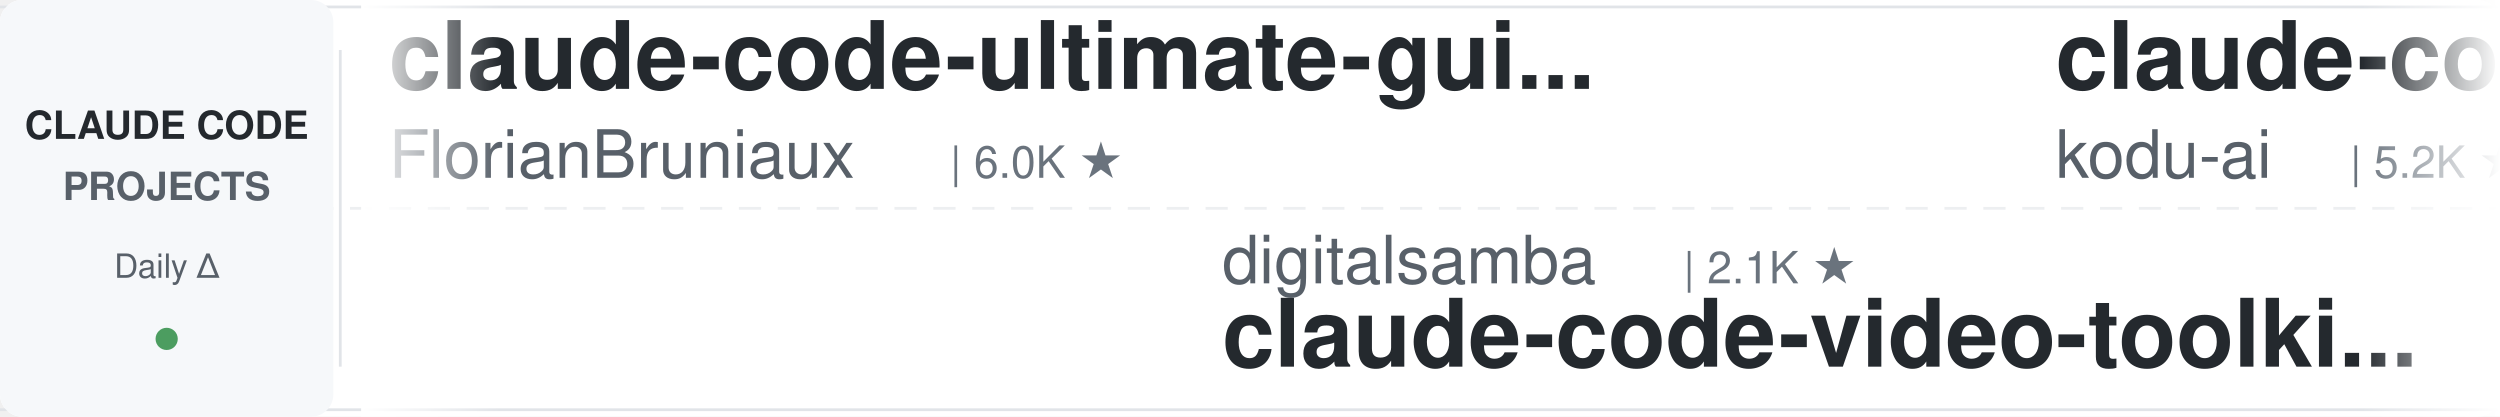
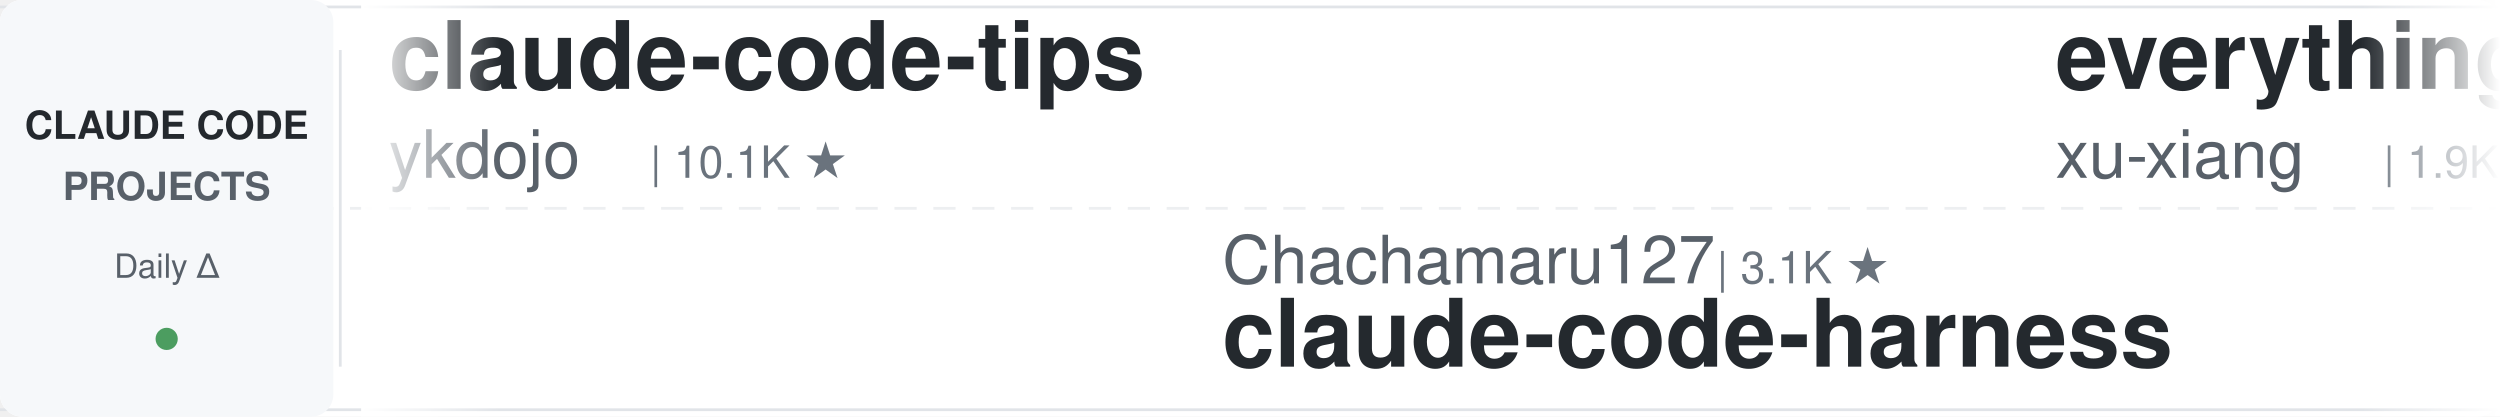
<svg xmlns="http://www.w3.org/2000/svg" width="900" height="150">
  <defs>
    <linearGradient id="leftFade" x1="0%" y1="0%" x2="100%" y2="0%">
      <stop offset="0%" style="stop-color:#ffffff;stop-opacity:1" />
      <stop offset="100%" style="stop-color:#ffffff;stop-opacity:0" />
    </linearGradient>
    <linearGradient id="rightFade" x1="0%" y1="0%" x2="100%" y2="0%">
      <stop offset="0%" style="stop-color:#ffffff;stop-opacity:0" />
      <stop offset="100%" style="stop-color:#ffffff;stop-opacity:1" />
    </linearGradient>
  </defs>
  <rect width="900" height="150" fill="#ffffff" rx="8" />
  <rect x="0" y="2" width="900" height="1" fill="#e1e4e8" />
  <rect x="0" y="147" width="900" height="1" fill="#e1e4e8" />
  <line x1="0" y1="75" x2="900" y2="75" stroke="#e1e4e8" stroke-width="1" stroke-dasharray="8 6" opacity="0.6" />
  <rect x="0" y="0" width="120" height="150" fill="#f6f8fa" rx="8" />
  <text x="60" y="50" font-family="-apple-system, BlinkMacSystemFont, 'Segoe UI', Helvetica, Arial, sans-serif" font-size="14" font-weight="600" fill="#24292e" text-anchor="middle">CLAUDE CODE</text>
  <text x="60" y="72" font-family="-apple-system, BlinkMacSystemFont, 'Segoe UI', Helvetica, Arial, sans-serif" font-size="14" font-weight="600" fill="#586069" text-anchor="middle">PROJECTS</text>
  <text x="60" y="100" font-family="-apple-system, BlinkMacSystemFont, 'Segoe UI', Helvetica, Arial, sans-serif" font-size="12" font-weight="500" fill="#586069" text-anchor="middle">Daily Δ</text>
  <circle cx="60" cy="122" r="4" fill="#22863a" opacity="0.8" />
  <rect x="122" y="18" width="1" height="114" fill="#e1e4e8" />
  <clipPath id="tickerClip">
    <rect x="130" y="0" width="770" height="150" />
  </clipPath>
  <g clip-path="url(#tickerClip)">
    <g id="tickerItems">
      <animateTransform attributeName="transform" attributeType="XML" type="translate" from="0 0" to="-3000 0" dur="54s" repeatCount="indefinite" />
      <g transform="translate(0, 0)">
-         <text x="140" y="32" font-family="-apple-system, BlinkMacSystemFont, 'Segoe UI', Helvetica, Arial, sans-serif" font-size="34" font-weight="600" fill="#24292e">claude-code-ultimate-gui...</text>
-         <text x="140" y="64" font-family="-apple-system, BlinkMacSystemFont, 'Segoe UI', Helvetica, Arial, sans-serif" font-size="24" font-weight="400" fill="#586069">FlorianBruniaux</text>
-         <text x="342" y="64" font-family="-apple-system, BlinkMacSystemFont, 'Segoe UI', Helvetica, Arial, sans-serif" font-size="16" font-weight="500" fill="#6a737d">| 6.0K ★</text>
+         <text x="140" y="32" font-family="-apple-system, BlinkMacSystemFont, 'Segoe UI', Helvetica, Arial, sans-serif" font-size="34" font-weight="600" fill="#24292e">claude-code-tips</text>
+         <text x="140" y="64" font-family="-apple-system, BlinkMacSystemFont, 'Segoe UI', Helvetica, Arial, sans-serif" font-size="24" font-weight="400" fill="#586069">ykdojo</text>
+         <text x="234" y="64" font-family="-apple-system, BlinkMacSystemFont, 'Segoe UI', Helvetica, Arial, sans-serif" font-size="16" font-weight="500" fill="#6a737d">| 10.1K ★</text>
      </g>
      <g transform="translate(300, 0)">
-         <text x="140" y="102" font-family="-apple-system, BlinkMacSystemFont, 'Segoe UI', Helvetica, Arial, sans-serif" font-size="24" font-weight="400" fill="#586069">digitalsamba</text>
-         <text x="306" y="102" font-family="-apple-system, BlinkMacSystemFont, 'Segoe UI', Helvetica, Arial, sans-serif" font-size="16" font-weight="500" fill="#6a737d">| 2.1K ★</text>
-         <text x="140" y="132" font-family="-apple-system, BlinkMacSystemFont, 'Segoe UI', Helvetica, Arial, sans-serif" font-size="34" font-weight="600" fill="#24292e">claude-code-video-toolki...</text>
+         <text x="140" y="102" font-family="-apple-system, BlinkMacSystemFont, 'Segoe UI', Helvetica, Arial, sans-serif" font-size="24" font-weight="400" fill="#586069">Chachamaru127</text>
+         <text x="318" y="102" font-family="-apple-system, BlinkMacSystemFont, 'Segoe UI', Helvetica, Arial, sans-serif" font-size="16" font-weight="500" fill="#6a737d">| 3.1K ★</text>
+         <text x="140" y="132" font-family="-apple-system, BlinkMacSystemFont, 'Segoe UI', Helvetica, Arial, sans-serif" font-size="34" font-weight="600" fill="#24292e">claude-code-harness</text>
      </g>
      <g transform="translate(600, 0)">
-         <text x="140" y="32" font-family="-apple-system, BlinkMacSystemFont, 'Segoe UI', Helvetica, Arial, sans-serif" font-size="34" font-weight="600" fill="#24292e">claude-coder</text>
-         <text x="140" y="64" font-family="-apple-system, BlinkMacSystemFont, 'Segoe UI', Helvetica, Arial, sans-serif" font-size="24" font-weight="400" fill="#586069">kodu-ai</text>
-         <text x="246" y="64" font-family="-apple-system, BlinkMacSystemFont, 'Segoe UI', Helvetica, Arial, sans-serif" font-size="16" font-weight="500" fill="#6a737d">| 5.2K ★</text>
+         <text x="140" y="32" font-family="-apple-system, BlinkMacSystemFont, 'Segoe UI', Helvetica, Arial, sans-serif" font-size="34" font-weight="600" fill="#24292e">everything-claude-code-z...</text>
+         <text x="140" y="64" font-family="-apple-system, BlinkMacSystemFont, 'Segoe UI', Helvetica, Arial, sans-serif" font-size="24" font-weight="400" fill="#586069">xu-xiang</text>
+         <text x="258" y="64" font-family="-apple-system, BlinkMacSystemFont, 'Segoe UI', Helvetica, Arial, sans-serif" font-size="16" font-weight="500" fill="#6a737d">| 1.9K ★</text>
      </g>
      <g transform="translate(900, 0)">
-         <text x="140" y="102" font-family="-apple-system, BlinkMacSystemFont, 'Segoe UI', Helvetica, Arial, sans-serif" font-size="24" font-weight="400" fill="#586069">affaan-m</text>
-         <text x="258" y="102" font-family="-apple-system, BlinkMacSystemFont, 'Segoe UI', Helvetica, Arial, sans-serif" font-size="16" font-weight="500" fill="#6a737d">| 260.8K ★</text>
-         <text x="140" y="132" font-family="-apple-system, BlinkMacSystemFont, 'Segoe UI', Helvetica, Arial, sans-serif" font-size="34" font-weight="600" fill="#24292e">ECC</text>
-       </g>
-       <g transform="translate(1200, 0)">
-         <text x="140" y="32" font-family="-apple-system, BlinkMacSystemFont, 'Segoe UI', Helvetica, Arial, sans-serif" font-size="34" font-weight="600" fill="#24292e">claude-code-templates</text>
-         <text x="140" y="64" font-family="-apple-system, BlinkMacSystemFont, 'Segoe UI', Helvetica, Arial, sans-serif" font-size="24" font-weight="400" fill="#586069">davila7</text>
-         <text x="246" y="64" font-family="-apple-system, BlinkMacSystemFont, 'Segoe UI', Helvetica, Arial, sans-serif" font-size="16" font-weight="500" fill="#6a737d">| 30.8K ★</text>
-       </g>
-       <g transform="translate(1500, 0)">
-         <text x="140" y="102" font-family="-apple-system, BlinkMacSystemFont, 'Segoe UI', Helvetica, Arial, sans-serif" font-size="24" font-weight="400" fill="#586069">ding113</text>
-         <text x="246" y="102" font-family="-apple-system, BlinkMacSystemFont, 'Segoe UI', Helvetica, Arial, sans-serif" font-size="16" font-weight="500" fill="#6a737d">| 3.4K ★</text>
-         <text x="140" y="132" font-family="-apple-system, BlinkMacSystemFont, 'Segoe UI', Helvetica, Arial, sans-serif" font-size="34" font-weight="600" fill="#24292e">claude-code-hub</text>
-       </g>
-       <g transform="translate(1800, 0)">
-         <text x="140" y="32" font-family="-apple-system, BlinkMacSystemFont, 'Segoe UI', Helvetica, Arial, sans-serif" font-size="34" font-weight="600" fill="#24292e">claude-code-proxy</text>
-         <text x="140" y="64" font-family="-apple-system, BlinkMacSystemFont, 'Segoe UI', Helvetica, Arial, sans-serif" font-size="24" font-weight="400" fill="#586069">fuergaosi233</text>
-         <text x="306" y="64" font-family="-apple-system, BlinkMacSystemFont, 'Segoe UI', Helvetica, Arial, sans-serif" font-size="16" font-weight="500" fill="#6a737d">| 2.8K ★</text>
-       </g>
-       <g transform="translate(2100, 0)">
        <text x="140" y="102" font-family="-apple-system, BlinkMacSystemFont, 'Segoe UI', Helvetica, Arial, sans-serif" font-size="24" font-weight="400" fill="#586069">Yeachan-Heo</text>
        <text x="294" y="102" font-family="-apple-system, BlinkMacSystemFont, 'Segoe UI', Helvetica, Arial, sans-serif" font-size="16" font-weight="500" fill="#6a737d">| 39.2K ★</text>
        <text x="140" y="132" font-family="-apple-system, BlinkMacSystemFont, 'Segoe UI', Helvetica, Arial, sans-serif" font-size="34" font-weight="600" fill="#24292e">oh-my-claudecode</text>
      </g>
+       <g transform="translate(1200, 0)">
+         <text x="140" y="32" font-family="-apple-system, BlinkMacSystemFont, 'Segoe UI', Helvetica, Arial, sans-serif" font-size="34" font-weight="600" fill="#24292e">Auto-claude-code-researc...</text>
+         <text x="140" y="64" font-family="-apple-system, BlinkMacSystemFont, 'Segoe UI', Helvetica, Arial, sans-serif" font-size="24" font-weight="400" fill="#586069">wanshuiyin</text>
+         <text x="282" y="64" font-family="-apple-system, BlinkMacSystemFont, 'Segoe UI', Helvetica, Arial, sans-serif" font-size="16" font-weight="500" fill="#6a737d">| 16.3K ★</text>
+       </g>
+       <g transform="translate(1500, 0)">
+         <text x="140" y="102" font-family="-apple-system, BlinkMacSystemFont, 'Segoe UI', Helvetica, Arial, sans-serif" font-size="24" font-weight="400" fill="#586069">luyao618</text>
+         <text x="258" y="102" font-family="-apple-system, BlinkMacSystemFont, 'Segoe UI', Helvetica, Arial, sans-serif" font-size="16" font-weight="500" fill="#6a737d">| 1.7K ★</text>
+         <text x="140" y="132" font-family="-apple-system, BlinkMacSystemFont, 'Segoe UI', Helvetica, Arial, sans-serif" font-size="34" font-weight="600" fill="#24292e">Claude-Code-Source-Study</text>
+       </g>
+       <g transform="translate(1800, 0)">
+         <text x="140" y="32" font-family="-apple-system, BlinkMacSystemFont, 'Segoe UI', Helvetica, Arial, sans-serif" font-size="34" font-weight="600" fill="#24292e">claude_codex_bridge</text>
+         <text x="140" y="64" font-family="-apple-system, BlinkMacSystemFont, 'Segoe UI', Helvetica, Arial, sans-serif" font-size="24" font-weight="400" fill="#586069">SeemSeam</text>
+         <text x="258" y="64" font-family="-apple-system, BlinkMacSystemFont, 'Segoe UI', Helvetica, Arial, sans-serif" font-size="16" font-weight="500" fill="#6a737d">| 3.5K ★</text>
+       </g>
+       <g transform="translate(2100, 0)">
+         <text x="140" y="102" font-family="-apple-system, BlinkMacSystemFont, 'Segoe UI', Helvetica, Arial, sans-serif" font-size="24" font-weight="400" fill="#586069">darcyegb</text>
+         <text x="258" y="102" font-family="-apple-system, BlinkMacSystemFont, 'Segoe UI', Helvetica, Arial, sans-serif" font-size="16" font-weight="500" fill="#6a737d">| 765 ★</text>
+         <text x="140" y="132" font-family="-apple-system, BlinkMacSystemFont, 'Segoe UI', Helvetica, Arial, sans-serif" font-size="34" font-weight="600" fill="#24292e">ClaudeCodeAgents</text>
+       </g>
      <g transform="translate(2400, 0)">
-         <text x="140" y="32" font-family="-apple-system, BlinkMacSystemFont, 'Segoe UI', Helvetica, Arial, sans-serif" font-size="34" font-weight="600" fill="#24292e">claude-code-prompts</text>
-         <text x="140" y="64" font-family="-apple-system, BlinkMacSystemFont, 'Segoe UI', Helvetica, Arial, sans-serif" font-size="24" font-weight="400" fill="#586069">repowise-dev</text>
-         <text x="306" y="64" font-family="-apple-system, BlinkMacSystemFont, 'Segoe UI', Helvetica, Arial, sans-serif" font-size="16" font-weight="500" fill="#6a737d">| 1.2K ★</text>
+         <text x="140" y="32" font-family="-apple-system, BlinkMacSystemFont, 'Segoe UI', Helvetica, Arial, sans-serif" font-size="34" font-weight="600" fill="#24292e">awesome-claude-code-suba...</text>
+         <text x="140" y="64" font-family="-apple-system, BlinkMacSystemFont, 'Segoe UI', Helvetica, Arial, sans-serif" font-size="24" font-weight="400" fill="#586069">VoltAgent</text>
+         <text x="270" y="64" font-family="-apple-system, BlinkMacSystemFont, 'Segoe UI', Helvetica, Arial, sans-serif" font-size="16" font-weight="500" fill="#6a737d">| 25.2K ★</text>
      </g>
      <g transform="translate(2700, 0)">
-         <text x="140" y="102" font-family="-apple-system, BlinkMacSystemFont, 'Segoe UI', Helvetica, Arial, sans-serif" font-size="24" font-weight="400" fill="#586069">WorldFlowAI</text>
-         <text x="294" y="102" font-family="-apple-system, BlinkMacSystemFont, 'Segoe UI', Helvetica, Arial, sans-serif" font-size="16" font-weight="500" fill="#6a737d">| 3.1K ★</text>
-         <text x="140" y="132" font-family="-apple-system, BlinkMacSystemFont, 'Segoe UI', Helvetica, Arial, sans-serif" font-size="34" font-weight="600" fill="#24292e">everything-claude-code</text>
+         <text x="140" y="102" font-family="-apple-system, BlinkMacSystemFont, 'Segoe UI', Helvetica, Arial, sans-serif" font-size="24" font-weight="400" fill="#586069">overwirehq</text>
+         <text x="282" y="102" font-family="-apple-system, BlinkMacSystemFont, 'Segoe UI', Helvetica, Arial, sans-serif" font-size="16" font-weight="500" fill="#6a737d">| 2.8K ★</text>
+         <text x="140" y="132" font-family="-apple-system, BlinkMacSystemFont, 'Segoe UI', Helvetica, Arial, sans-serif" font-size="34" font-weight="600" fill="#24292e">claude-code-telegram</text>
      </g>
      <g transform="translate(3000, 0)">
-         <text x="140" y="32" font-family="-apple-system, BlinkMacSystemFont, 'Segoe UI', Helvetica, Arial, sans-serif" font-size="34" font-weight="600" fill="#24292e">claude-code-ultimate-gui...</text>
-         <text x="140" y="64" font-family="-apple-system, BlinkMacSystemFont, 'Segoe UI', Helvetica, Arial, sans-serif" font-size="24" font-weight="400" fill="#586069">FlorianBruniaux</text>
-         <text x="342" y="64" font-family="-apple-system, BlinkMacSystemFont, 'Segoe UI', Helvetica, Arial, sans-serif" font-size="16" font-weight="500" fill="#6a737d">| 6.0K ★</text>
+         <text x="140" y="32" font-family="-apple-system, BlinkMacSystemFont, 'Segoe UI', Helvetica, Arial, sans-serif" font-size="34" font-weight="600" fill="#24292e">claude-code-tips</text>
+         <text x="140" y="64" font-family="-apple-system, BlinkMacSystemFont, 'Segoe UI', Helvetica, Arial, sans-serif" font-size="24" font-weight="400" fill="#586069">ykdojo</text>
+         <text x="234" y="64" font-family="-apple-system, BlinkMacSystemFont, 'Segoe UI', Helvetica, Arial, sans-serif" font-size="16" font-weight="500" fill="#6a737d">| 10.1K ★</text>
      </g>
      <g transform="translate(3300, 0)">
-         <text x="140" y="102" font-family="-apple-system, BlinkMacSystemFont, 'Segoe UI', Helvetica, Arial, sans-serif" font-size="24" font-weight="400" fill="#586069">digitalsamba</text>
-         <text x="306" y="102" font-family="-apple-system, BlinkMacSystemFont, 'Segoe UI', Helvetica, Arial, sans-serif" font-size="16" font-weight="500" fill="#6a737d">| 2.1K ★</text>
-         <text x="140" y="132" font-family="-apple-system, BlinkMacSystemFont, 'Segoe UI', Helvetica, Arial, sans-serif" font-size="34" font-weight="600" fill="#24292e">claude-code-video-toolki...</text>
+         <text x="140" y="102" font-family="-apple-system, BlinkMacSystemFont, 'Segoe UI', Helvetica, Arial, sans-serif" font-size="24" font-weight="400" fill="#586069">Chachamaru127</text>
+         <text x="318" y="102" font-family="-apple-system, BlinkMacSystemFont, 'Segoe UI', Helvetica, Arial, sans-serif" font-size="16" font-weight="500" fill="#6a737d">| 3.1K ★</text>
+         <text x="140" y="132" font-family="-apple-system, BlinkMacSystemFont, 'Segoe UI', Helvetica, Arial, sans-serif" font-size="34" font-weight="600" fill="#24292e">claude-code-harness</text>
      </g>
      <g transform="translate(3600, 0)">
-         <text x="140" y="32" font-family="-apple-system, BlinkMacSystemFont, 'Segoe UI', Helvetica, Arial, sans-serif" font-size="34" font-weight="600" fill="#24292e">claude-coder</text>
-         <text x="140" y="64" font-family="-apple-system, BlinkMacSystemFont, 'Segoe UI', Helvetica, Arial, sans-serif" font-size="24" font-weight="400" fill="#586069">kodu-ai</text>
-         <text x="246" y="64" font-family="-apple-system, BlinkMacSystemFont, 'Segoe UI', Helvetica, Arial, sans-serif" font-size="16" font-weight="500" fill="#6a737d">| 5.2K ★</text>
+         <text x="140" y="32" font-family="-apple-system, BlinkMacSystemFont, 'Segoe UI', Helvetica, Arial, sans-serif" font-size="34" font-weight="600" fill="#24292e">everything-claude-code-z...</text>
+         <text x="140" y="64" font-family="-apple-system, BlinkMacSystemFont, 'Segoe UI', Helvetica, Arial, sans-serif" font-size="24" font-weight="400" fill="#586069">xu-xiang</text>
+         <text x="258" y="64" font-family="-apple-system, BlinkMacSystemFont, 'Segoe UI', Helvetica, Arial, sans-serif" font-size="16" font-weight="500" fill="#6a737d">| 1.9K ★</text>
      </g>
      <g transform="translate(3900, 0)">
-         <text x="140" y="102" font-family="-apple-system, BlinkMacSystemFont, 'Segoe UI', Helvetica, Arial, sans-serif" font-size="24" font-weight="400" fill="#586069">affaan-m</text>
-         <text x="258" y="102" font-family="-apple-system, BlinkMacSystemFont, 'Segoe UI', Helvetica, Arial, sans-serif" font-size="16" font-weight="500" fill="#6a737d">| 260.8K ★</text>
-         <text x="140" y="132" font-family="-apple-system, BlinkMacSystemFont, 'Segoe UI', Helvetica, Arial, sans-serif" font-size="34" font-weight="600" fill="#24292e">ECC</text>
+         <text x="140" y="102" font-family="-apple-system, BlinkMacSystemFont, 'Segoe UI', Helvetica, Arial, sans-serif" font-size="24" font-weight="400" fill="#586069">Yeachan-Heo</text>
+         <text x="294" y="102" font-family="-apple-system, BlinkMacSystemFont, 'Segoe UI', Helvetica, Arial, sans-serif" font-size="16" font-weight="500" fill="#6a737d">| 39.2K ★</text>
+         <text x="140" y="132" font-family="-apple-system, BlinkMacSystemFont, 'Segoe UI', Helvetica, Arial, sans-serif" font-size="34" font-weight="600" fill="#24292e">oh-my-claudecode</text>
      </g>
    </g>
  </g>
  <rect x="130" y="0" width="50" height="150" fill="url(#leftFade)" />
  <rect x="850" y="0" width="50" height="150" fill="url(#rightFade)" />
</svg>
